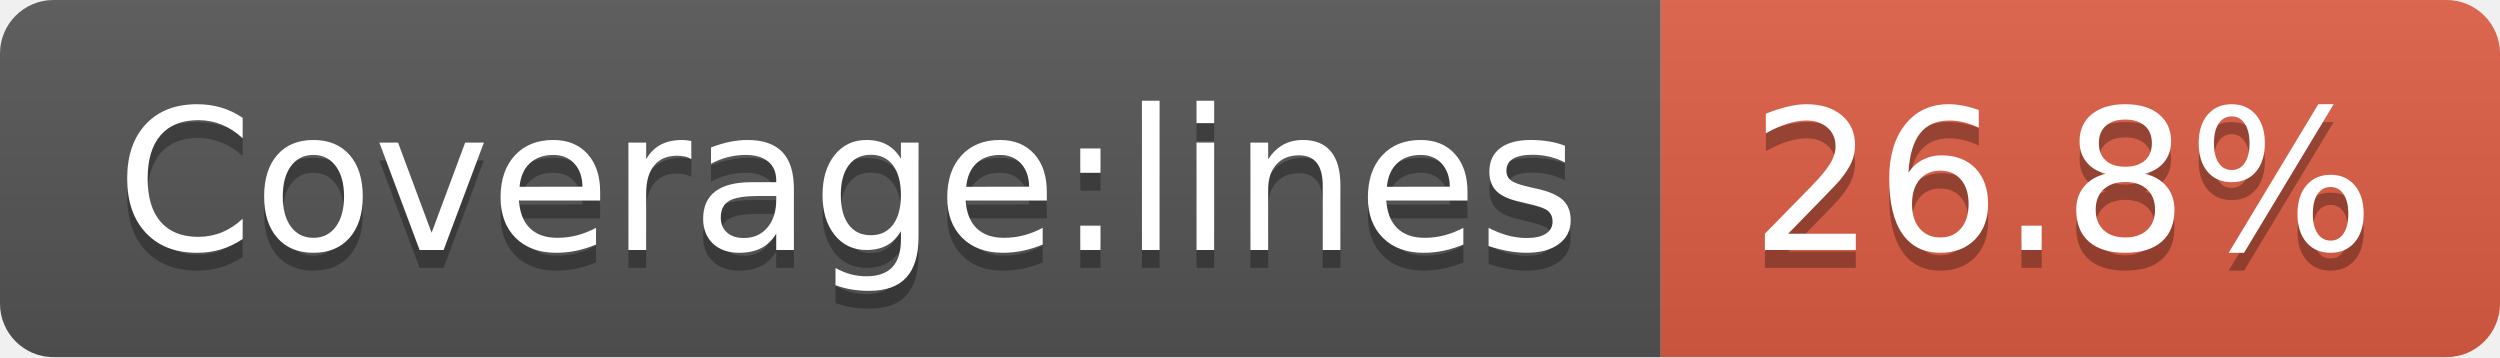
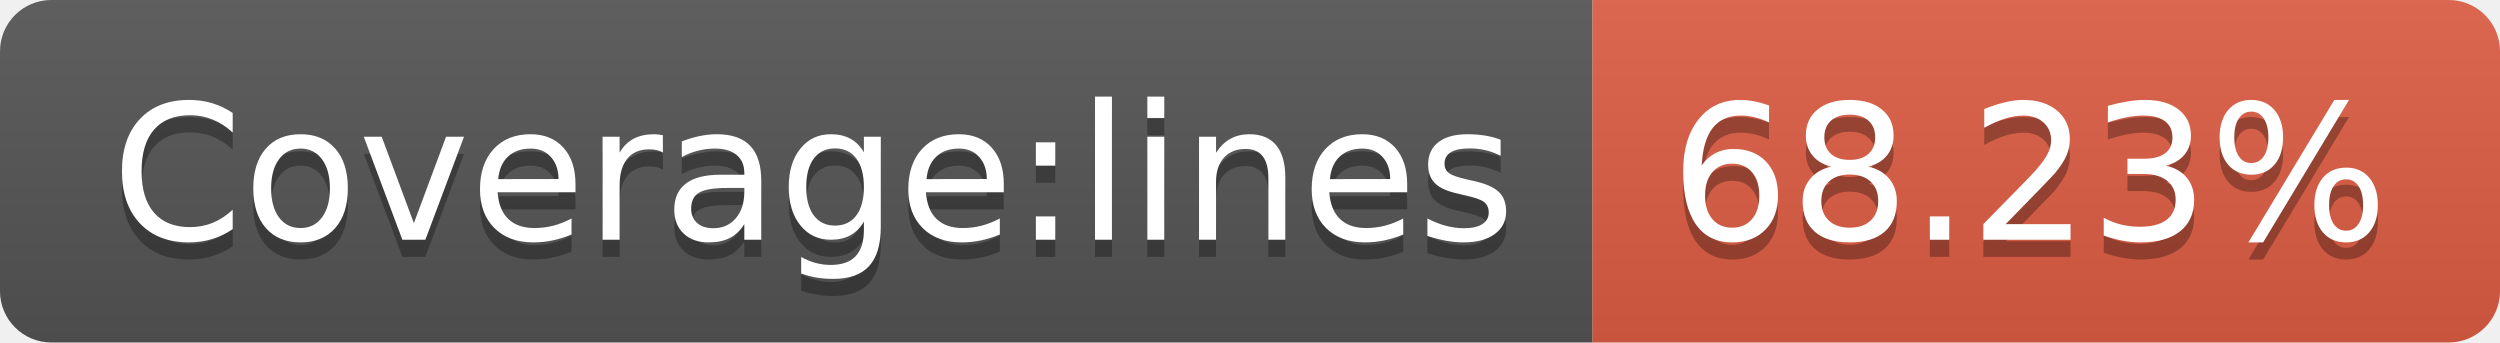
- <svg xmlns="http://www.w3.org/2000/svg" width="140" height="20" role="img" aria-label="Coverage:lines: 26.8%">
+ <svg xmlns="http://www.w3.org/2000/svg" width="146" height="20" role="img" aria-label="Coverage:lines: 68.23%">
  <linearGradient id="s" x2="0" y2="100%">
    <stop offset="0" stop-color="#bbb" stop-opacity=".1" />
    <stop offset="1" stop-opacity=".1" />
  </linearGradient>
  <clipPath id="r">
-     <rect width="140" height="20" rx="3" fill="#fff" />
+     <rect width="146" height="20" rx="3" fill="#fff" />
  </clipPath>
  <g clip-path="url(#r)">
    <rect width="93" height="20" fill="#555" />
-     <rect x="93" width="47" height="20" fill="#e05d44" />
-     <rect width="140" height="20" fill="url(#s)" />
+     <rect x="93" width="53" height="20" fill="#e05d44" />
+     <rect width="146" height="20" fill="url(#s)" />
  </g>
  <g fill="#fff" text-anchor="middle" font-family="Verdana,Geneva,DejaVu Sans,sans-serif" text-rendering="geometricPrecision" font-size="110">
    <text aria-hidden="true" x="475" y="150" fill="#010101" fill-opacity=".3" transform="scale(.1)" textLength="830">Coverage:lines</text>
    <text x="475" y="140" transform="scale(.1)" fill="#fff" textLength="830">Coverage:lines</text>
-     <text aria-hidden="true" x="1155" y="150" fill="#010101" fill-opacity=".3" transform="scale(.1)" textLength="370">26.8%</text>
-     <text x="1155" y="140" transform="scale(.1)" fill="#fff" textLength="370">26.8%</text>
+     <text aria-hidden="true" x="1185" y="150" fill="#010101" fill-opacity=".3" transform="scale(.1)" textLength="430">68.23%</text>
+     <text x="1185" y="140" transform="scale(.1)" fill="#fff" textLength="430">68.23%</text>
  </g>
</svg>
